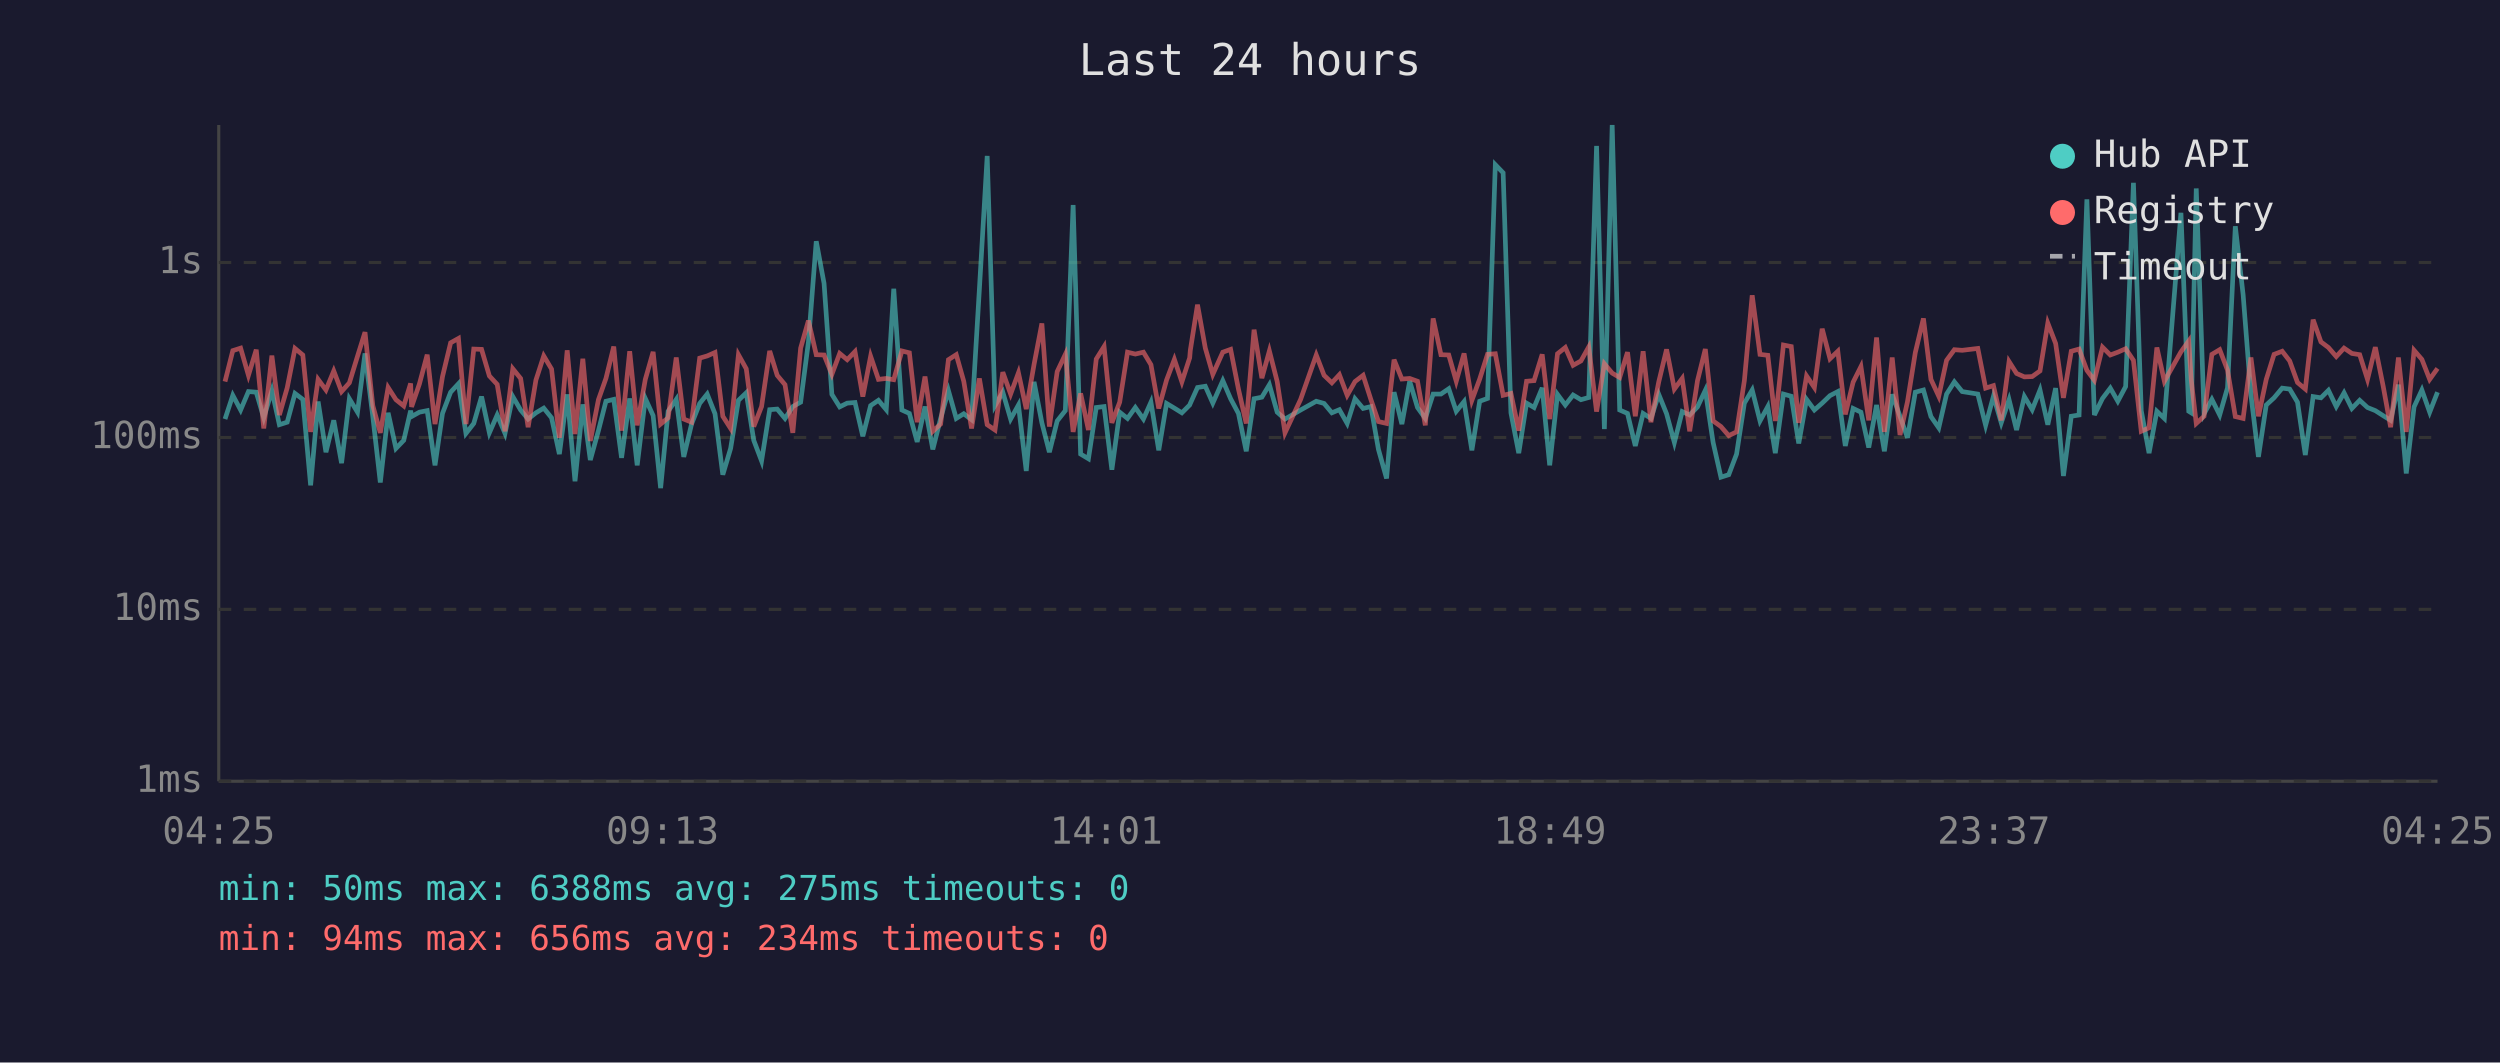
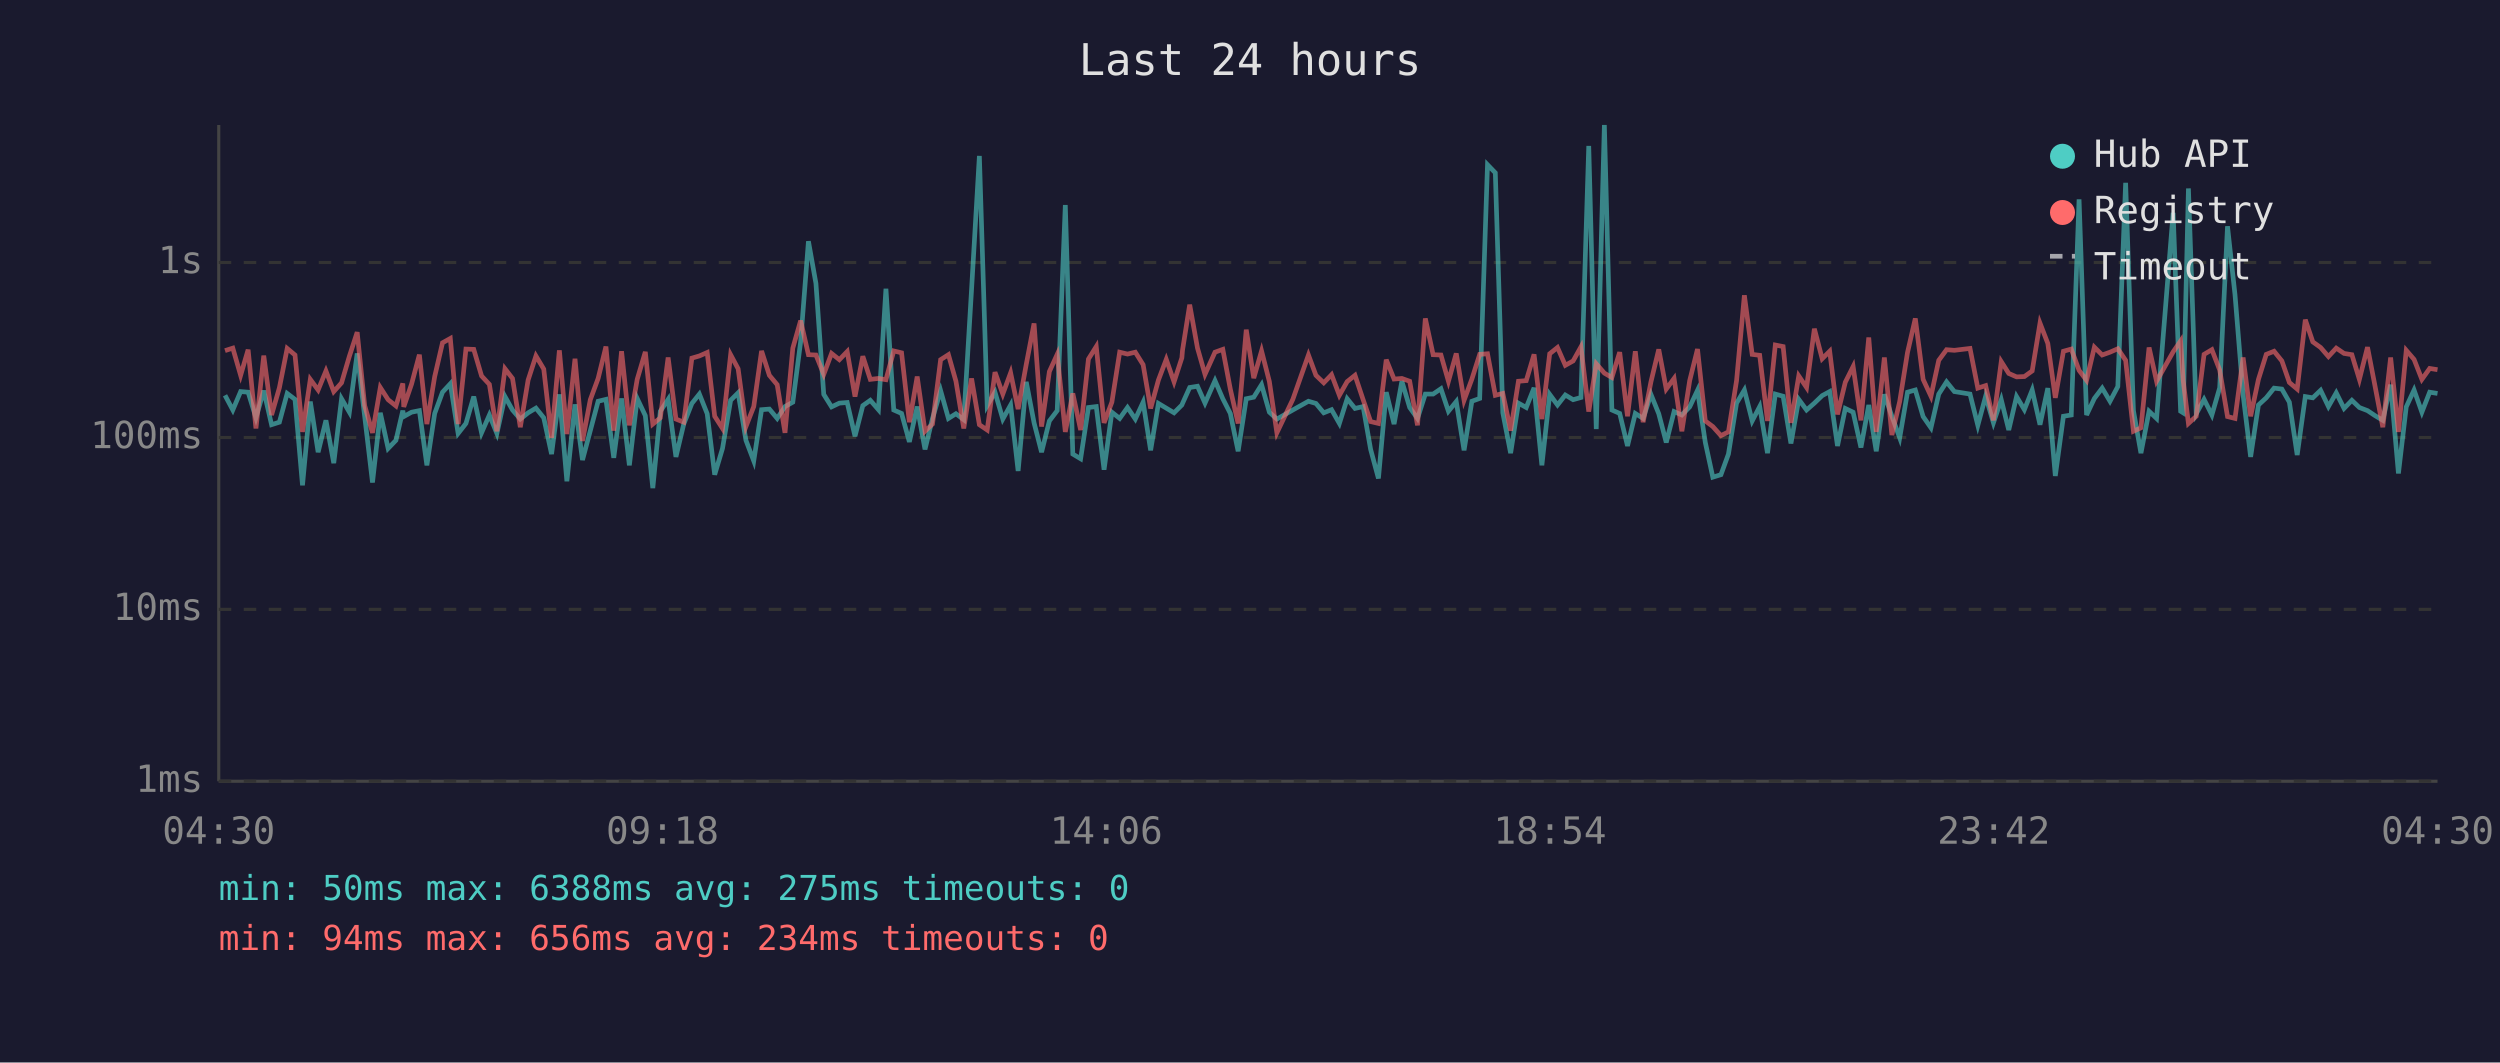
<svg xmlns="http://www.w3.org/2000/svg" viewBox="0 0 800 340" font-family="monospace" font-size="12">
  <rect width="800" height="340" fill="#1a1a2e" />
  <text x="400" y="24" fill="#e0e0e0" font-size="14" text-anchor="middle">Last 24 hours</text>
  <line x1="70" y1="40" x2="70" y2="250" stroke="#444" stroke-width="1" />
  <line x1="70" y1="250" x2="780" y2="250" stroke="#444" stroke-width="1" />
  <line x1="70" y1="250" x2="780" y2="250" stroke="#333" stroke-width="1" stroke-dasharray="4" />
  <text x="65" y="250" fill="#888" text-anchor="end" dominant-baseline="middle">1ms</text>
  <line x1="70" y1="195" x2="780" y2="195" stroke="#333" stroke-width="1" stroke-dasharray="4" />
  <text x="65" y="195" fill="#888" text-anchor="end" dominant-baseline="middle">10ms</text>
  <line x1="70" y1="140" x2="780" y2="140" stroke="#333" stroke-width="1" stroke-dasharray="4" />
  <text x="65" y="140" fill="#888" text-anchor="end" dominant-baseline="middle">100ms</text>
  <line x1="70" y1="84" x2="780" y2="84" stroke="#333" stroke-width="1" stroke-dasharray="4" />
  <text x="65" y="84" fill="#888" text-anchor="end" dominant-baseline="middle">1s</text>
-   <text x="70" y="270" fill="#888" text-anchor="middle">04:25</text>
-   <text x="212" y="270" fill="#888" text-anchor="middle">09:13</text>
-   <text x="354" y="270" fill="#888" text-anchor="middle">14:01</text>
-   <text x="496" y="270" fill="#888" text-anchor="middle">18:49</text>
-   <text x="638" y="270" fill="#888" text-anchor="middle">23:37</text>
-   <text x="780" y="270" fill="#888" text-anchor="middle">04:25</text>
-   <polyline points="72.0,134.1 74.5,126.5 77.0,131.2 79.5,125.3 82.0,125.5 84.4,133.7 87.0,125.0 89.4,135.9 91.9,135.1 94.4,125.9 96.9,127.8 99.4,155.3 101.8,128.5 104.3,144.7 106.8,134.5 109.3,148.2 111.8,127.6 114.4,131.9 116.8,113.1 119.3,133.3 121.7,154.4 124.2,132.1 126.7,143.5 129.2,140.9 131.4,131.4 131.7,133.3 134.2,131.9 136.7,131.4 139.2,148.9 141.6,132.3 144.2,125.5 146.7,122.8 149.1,138.7 151.6,135.5 154.1,126.9 156.6,138.5 159.1,132.8 161.6,138.7 164.1,126.9 166.6,131.2 169.0,134.1 171.5,132.1 174.0,130.6 176.5,133.7 179.0,145.3 181.5,126.2 184.0,154.0 186.5,129.4 188.9,147.2 191.5,137.8 193.9,128.4 196.4,127.8 198.9,146.5 201.5,127.5 203.9,148.9 206.5,127.5 209.0,133.0 211.4,156.2 213.8,131.6 216.4,127.8 218.8,146.2 221.3,135.7 223.9,129.1 226.3,126.1 228.8,132.4 231.3,151.9 233.8,143.5 236.3,128.1 238.8,125.7 241.2,140.9 243.7,147.5 246.3,131.1 248.7,130.9 251.2,133.9 253.7,130.1 256.2,128.7 258.7,109.4 261.2,77.2 263.7,90.7 266.2,126.2 268.7,130.2 271.1,129.0 273.6,128.8 276.1,139.6 278.6,129.8 281.1,128.1 283.6,131.1 286.0,92.4 288.6,131.2 291.0,132.3 293.5,141.4 296.0,130.1 298.5,143.8 301.0,133.9 303.5,125.0 306.0,133.9 308.4,132.4 310.9,134.3 313.4,92.6 315.9,49.9 318.4,129.8 320.9,125.5 323.4,134.1 325.9,129.6 328.4,150.7 330.9,122.2 333.4,135.3 335.8,144.7 338.3,134.7 340.9,131.4 343.4,65.6 345.8,145.3 348.3,146.8 350.8,130.4 353.3,130.1 355.8,150.3 358.3,131.9 360.8,133.9 363.3,130.4 365.9,134.1 368.3,128.7 370.8,144.1 373.3,129.1 375.8,130.6 378.2,132.1 380.7,129.6 380.9,129.1 383.2,124.0 385.7,123.6 388.1,129.0 391.3,121.8 393.8,127.6 396.3,132.3 398.8,144.4 401.3,127.6 403.8,127.1 406.2,123.1 408.7,131.9 411.2,134.1 416.2,131.2 421.2,128.4 423.7,129.1 426.2,132.1 428.6,131.1 431.1,135.5 433.6,127.6 436.2,130.7 438.7,130.1 441.1,143.8 443.7,153.1 446.1,125.5 448.6,135.7 451.1,122.0 453.6,130.4 456.1,133.9 458.6,126.1 461.1,126.1 463.6,124.4 466.0,131.6 468.5,128.5 471.0,144.1 473.5,128.4 476.0,127.5 478.5,52.7 481.0,55.3 483.5,132.1 486.0,145.0 488.5,129.0 490.9,130.4 493.5,124.1 495.9,148.9 498.4,126.2 500.9,129.6 503.4,126.4 505.9,127.9 508.4,127.2 510.9,46.7 513.4,137.3 515.9,40.0 518.3,131.2 520.8,132.3 523.3,142.7 525.8,132.3 528.3,133.9 530.8,126.2 533.3,132.4 535.8,141.6 538.3,131.7 540.7,132.8 543.2,130.2 545.7,124.9 548.2,141.6 550.7,152.7 553.2,151.9 555.7,145.3 558.2,129.0 560.7,124.8 563.2,134.7 565.7,130.1 568.1,145.0 570.7,126.1 573.2,126.8 575.6,141.9 578.1,127.8 580.6,131.2 583.1,129.0 585.6,126.6 588.1,125.3 590.5,142.7 593.0,130.7 595.5,131.9 598.0,143.2 600.5,129.6 603.0,144.4 605.5,126.2 608.0,133.2 610.4,140.1 612.9,125.5 615.5,124.8 617.9,133.3 620.4,136.9 622.9,126.1 625.4,122.2 627.9,125.3 632.9,126.1 635.4,136.1 637.9,126.8 640.4,135.3 642.9,127.9 645.3,137.6 647.8,126.9 650.3,131.1 652.8,124.8 655.3,135.9 657.8,124.2 660.3,152.3 662.8,133.2 665.3,132.8 667.8,63.8 670.2,132.8 672.8,127.5 675.3,124.2 677.7,128.4 680.2,123.7 682.7,58.5 685.2,131.4 687.7,145.0 690.2,131.6 692.6,133.9 697.9,68.1 700.4,131.6 701.2,132.1 702.8,60.3 705.3,132.4 707.8,127.8 710.3,132.8 712.8,124.1 715.3,72.4 717.8,94.3 720.3,126.4 722.7,146.2 725.2,129.6 727.7,127.3 730.3,124.2 732.7,124.5 735.2,128.7 737.7,145.6 740.2,126.9 742.7,127.3 745.1,124.9 747.6,130.1 750.1,125.7 752.6,130.7 755.1,128.1 757.6,130.4 760.1,131.4 762.6,133.0 765.0,134.5 767.5,123.1 770.0,151.5 772.5,130.2 775.0,124.8 777.5,131.9 780.0,125.5" fill="none" stroke="#4ecdc4" stroke-width="1.5" opacity="0.6" />
-   <polyline points="72.0,122.1 74.5,112.2 77.0,111.4 79.5,120.1 82.0,111.9 84.4,137.1 87.0,113.8 89.4,132.8 91.9,124.1 94.4,111.5 96.9,113.6 99.4,138.2 101.8,121.4 104.3,124.8 106.8,118.7 109.3,125.3 111.8,122.5 114.4,114.0 116.8,106.3 119.3,129.8 121.7,138.5 124.2,124.0 126.7,127.9 129.2,129.9 131.4,122.7 131.7,130.2 134.2,122.9 136.7,113.5 139.2,135.7 141.6,120.5 144.2,109.7 146.7,108.3 149.1,135.7 151.6,111.7 154.1,111.8 156.6,120.3 159.1,123.0 161.6,138.0 164.1,118.0 166.6,121.1 169.0,136.7 171.5,121.6 174.0,113.9 176.5,118.1 179.0,140.1 181.5,112.1 184.0,138.9 186.5,114.8 188.9,141.1 191.5,127.9 193.9,121.1 196.4,110.9 198.9,137.8 201.5,112.4 203.9,136.1 206.5,121.4 209.0,112.6 211.4,135.7 213.8,133.7 216.4,114.4 218.8,134.1 221.3,135.1 223.9,114.6 226.3,113.9 228.8,112.8 231.3,133.2 233.8,137.1 236.3,113.5 238.8,118.0 241.2,136.5 243.7,130.1 246.3,112.3 248.7,120.1 251.2,123.1 253.7,138.5 256.2,111.4 258.7,102.6 261.2,113.5 263.7,113.6 266.2,119.8 268.7,113.1 271.1,115.1 273.6,112.5 276.1,126.9 278.6,114.0 281.1,121.4 283.6,121.1 286.0,121.5 288.6,112.3 291.0,112.9 293.5,135.1 296.0,120.5 298.5,138.0 301.0,135.7 303.5,115.1 306.0,113.5 308.4,122.0 310.9,137.1 313.4,121.1 315.9,135.9 318.4,137.6 320.9,119.1 323.4,126.1 325.9,119.3 328.4,130.9 330.9,116.6 333.4,103.5 335.8,136.5 338.3,118.9 340.9,113.4 343.4,138.2 345.8,125.9 348.3,137.6 350.8,114.9 353.3,110.9 355.8,135.3 358.3,128.7 360.8,112.7 363.3,113.3 365.9,112.7 368.3,116.7 370.8,130.7 373.3,121.6 375.8,115.0 378.2,122.2 380.7,114.5 380.9,112.1 383.2,97.5 385.7,111.4 388.1,119.8 391.3,112.7 393.8,111.8 396.3,124.5 398.8,135.5 401.3,105.5 403.8,121.0 406.2,112.3 408.7,122.1 411.2,138.5 416.2,127.8 421.2,113.6 423.7,120.1 426.2,122.5 428.6,119.9 431.1,126.5 433.6,122.1 436.2,120.1 438.7,127.9 441.1,134.9 443.7,135.5 446.1,115.1 448.6,121.3 451.1,121.1 453.6,122.0 456.1,136.1 458.6,101.9 461.1,113.5 463.6,113.6 466.0,122.0 468.5,113.1 471.0,128.1 473.5,121.3 476.0,113.4 478.5,113.2 481.0,126.5 483.5,125.9 486.0,137.8 488.5,122.0 490.9,121.8 493.5,113.4 495.9,134.1 498.4,113.2 500.9,111.2 503.4,116.9 505.9,115.5 508.4,111.0 510.9,131.7 513.4,116.4 515.9,119.4 518.3,120.8 520.8,112.7 523.3,133.2 525.8,112.4 528.3,135.1 530.8,122.2 533.3,111.8 535.8,124.5 538.3,121.1 540.7,138.0 543.2,121.8 545.7,111.7 548.2,134.7 550.7,136.5 553.2,139.4 555.7,138.2 558.2,121.8 560.7,94.5 563.2,113.4 565.7,113.7 568.1,134.7 570.7,110.4 573.2,110.9 575.6,135.3 578.1,120.3 580.6,124.0 583.1,105.2 585.6,114.8 588.1,112.4 590.5,132.6 593.0,122.3 595.5,117.3 598.0,134.5 600.5,108.0 603.0,138.2 605.5,114.4 608.0,139.2 610.4,128.5 612.9,112.8 615.5,101.9 617.9,121.4 620.4,126.8 622.9,115.3 625.4,111.9 627.9,112.1 632.9,111.5 635.4,124.2 637.9,123.4 640.4,134.5 642.9,115.7 645.3,119.5 647.8,120.6 650.3,120.5 652.8,118.7 655.3,103.4 657.8,109.9 660.3,127.3 662.8,112.4 665.3,111.7 667.8,118.5 670.2,121.7 672.8,111.1 675.3,113.6 677.7,112.7 680.2,111.6 682.7,115.3 685.2,138.0 687.7,136.9 690.2,111.2 692.6,122.0 697.9,112.6 700.4,109.1 701.2,121.6 702.8,135.5 705.3,133.2 707.8,113.4 710.3,111.9 712.8,118.4 715.3,133.3 717.8,133.9 720.3,114.4 722.7,133.2 725.2,121.4 727.7,113.4 730.3,112.4 732.7,115.5 735.2,122.4 737.7,124.5 740.2,102.3 742.7,109.4 745.1,111.2 747.6,114.1 750.1,111.4 752.6,113.1 755.1,113.5 757.6,121.4 760.1,111.1 762.6,123.5 765.0,136.7 767.5,114.4 770.0,138.2 772.5,112.1 775.0,115.0 777.5,121.4 780.0,117.9" fill="none" stroke="#ff6b6b" stroke-width="1.5" opacity="0.6" />
+   <text x="70" y="270" fill="#888" text-anchor="middle">04:30</text>
+   <text x="212" y="270" fill="#888" text-anchor="middle">09:18</text>
+   <text x="354" y="270" fill="#888" text-anchor="middle">14:06</text>
+   <text x="496" y="270" fill="#888" text-anchor="middle">18:54</text>
+   <text x="638" y="270" fill="#888" text-anchor="middle">23:42</text>
+   <text x="780" y="270" fill="#888" text-anchor="middle">04:30</text>
+   <polyline points="72.0,126.5 74.5,131.2 77.0,125.3 79.4,125.5 81.9,133.7 84.4,125.0 86.9,135.9 89.4,135.1 91.9,125.9 94.4,127.8 96.8,155.3 99.3,128.5 101.8,144.7 104.3,134.5 106.8,148.2 109.3,127.6 111.8,131.9 114.3,113.1 116.7,133.3 119.2,154.4 121.7,132.1 124.2,143.5 126.7,140.9 128.9,131.4 129.2,133.3 131.7,131.9 134.2,131.4 136.6,148.9 139.1,132.3 141.6,125.5 144.1,122.8 146.6,138.7 149.1,135.5 151.6,126.9 154.1,138.5 156.6,132.8 159.0,138.7 161.6,126.9 164.0,131.2 166.5,134.1 169.0,132.1 171.5,130.6 174.0,133.7 176.5,145.3 179.0,126.2 181.4,154.0 184.0,129.4 186.4,147.2 188.9,137.8 191.4,128.4 193.9,127.8 196.4,146.5 198.9,127.5 201.4,148.9 203.9,127.5 206.5,133.0 208.9,156.2 211.3,131.6 213.8,127.8 216.3,146.2 218.8,135.7 221.4,129.1 223.8,126.1 226.3,132.4 228.7,151.9 231.2,143.5 233.8,128.1 236.2,125.7 238.7,140.9 241.2,147.5 243.7,131.1 246.2,130.9 248.7,133.9 251.2,130.1 253.7,128.7 256.2,109.4 258.7,77.2 261.1,90.7 263.6,126.2 266.1,130.2 268.6,129.0 271.1,128.8 273.6,139.6 276.1,129.8 278.5,128.1 281.1,131.1 283.5,92.4 286.0,131.2 288.5,132.3 291.0,141.4 293.5,130.1 296.0,143.8 298.4,133.9 301.0,125.0 303.5,133.9 305.9,132.4 308.4,134.3 310.9,92.6 313.4,49.9 315.9,129.8 318.4,125.5 320.9,134.1 323.4,129.6 325.8,150.7 328.4,122.2 330.9,135.3 333.3,144.7 335.8,134.7 338.3,131.4 340.9,65.6 343.3,145.3 345.8,146.8 348.3,130.4 350.8,130.1 353.3,150.3 355.8,131.9 358.3,133.9 360.8,130.4 363.3,134.1 365.8,128.7 368.2,144.1 370.7,129.1 373.2,130.6 375.7,132.1 378.2,129.6 378.4,129.1 380.7,124.0 383.2,123.6 385.6,129.0 388.8,121.8 391.3,127.6 393.7,132.3 396.2,144.4 398.8,127.6 401.2,127.1 403.7,123.1 406.2,131.9 408.6,134.1 413.7,131.2 418.7,128.4 421.1,129.1 423.6,132.1 426.1,131.1 428.6,135.5 431.1,127.6 433.6,130.7 436.2,130.1 438.6,143.8 441.1,153.1 443.6,125.5 446.1,135.7 448.6,122.0 451.1,130.4 453.6,133.9 456.1,126.1 458.6,126.1 461.1,124.4 463.5,131.6 466.0,128.5 468.5,144.1 471.0,128.4 473.5,127.5 476.0,52.7 478.5,55.3 480.9,132.1 483.4,145.0 485.9,129.0 488.4,130.4 490.9,124.1 493.4,148.9 495.9,126.2 498.4,129.6 500.9,126.4 503.4,127.9 505.9,127.2 508.4,46.7 510.8,137.3 513.4,40.0 515.8,131.2 518.3,132.3 520.8,142.7 523.3,132.3 525.8,133.9 528.3,126.2 530.8,132.4 533.2,141.6 535.7,131.7 538.2,132.8 540.7,130.2 543.2,124.9 545.7,141.6 548.1,152.7 550.7,151.9 553.1,145.3 555.7,129.0 558.2,124.8 560.7,134.7 563.1,130.1 565.6,145.0 568.1,126.1 570.6,126.8 573.1,141.9 575.6,127.8 578.1,131.2 580.6,129.0 583.1,126.6 585.5,125.3 588.0,142.7 590.5,130.7 593.0,131.9 595.5,143.2 598.0,129.6 600.4,144.4 603.0,126.2 605.4,133.2 607.9,140.1 610.4,125.5 612.9,124.8 615.4,133.3 617.9,136.9 620.4,126.1 622.9,122.2 625.4,125.3 630.4,126.1 632.9,136.1 635.4,126.8 637.9,135.3 640.4,127.9 642.8,137.6 645.3,126.9 647.8,131.1 650.3,124.8 652.8,135.9 655.3,124.2 657.7,152.3 660.3,133.2 662.8,132.8 665.3,63.8 667.7,132.8 670.2,127.5 672.7,124.2 675.2,128.4 677.7,123.7 680.2,58.5 682.7,131.4 685.1,145.0 687.7,131.6 690.1,133.9 695.4,68.1 697.8,131.6 698.6,132.1 700.3,60.3 702.8,132.4 705.3,127.8 707.8,132.8 710.3,124.1 712.8,72.4 715.2,94.3 717.8,126.4 720.2,146.2 722.7,129.6 725.2,127.3 727.7,124.2 730.2,124.5 732.6,128.7 735.1,145.6 737.7,126.9 740.1,127.3 742.6,124.9 745.1,130.1 747.6,125.7 750.1,130.7 752.6,128.1 755.0,130.4 757.6,131.4 760.0,133.0 762.5,134.5 765.0,123.1 767.5,151.5 770.0,130.2 772.5,124.8 775.0,131.9 777.5,125.5 780.0,125.9" fill="none" stroke="#4ecdc4" stroke-width="1.5" opacity="0.6" />
+   <polyline points="72.0,112.2 74.5,111.4 77.0,120.1 79.4,111.9 81.9,137.1 84.4,113.8 86.9,132.8 89.4,124.1 91.9,111.5 94.4,113.6 96.8,138.2 99.3,121.4 101.8,124.8 104.3,118.7 106.8,125.3 109.3,122.5 111.8,114.0 114.3,106.3 116.7,129.8 119.2,138.5 121.7,124.0 124.2,127.9 126.7,129.9 128.9,122.7 129.2,130.2 131.7,122.9 134.2,113.5 136.6,135.7 139.1,120.5 141.6,109.7 144.1,108.3 146.6,135.7 149.1,111.7 151.6,111.8 154.1,120.3 156.6,123.0 159.0,138.0 161.6,118.0 164.0,121.1 166.5,136.7 169.0,121.6 171.5,113.9 174.0,118.1 176.5,140.1 179.0,112.1 181.4,138.9 184.0,114.8 186.4,141.1 188.9,127.9 191.4,121.1 193.9,110.9 196.4,137.8 198.9,112.4 201.4,136.1 203.9,121.4 206.5,112.6 208.9,135.7 211.3,133.7 213.8,114.4 216.3,134.1 218.8,135.1 221.4,114.6 223.8,113.9 226.3,112.8 228.7,133.2 231.2,137.1 233.8,113.5 236.2,118.0 238.7,136.5 241.2,130.1 243.7,112.3 246.2,120.1 248.7,123.1 251.2,138.5 253.7,111.4 256.2,102.6 258.7,113.5 261.1,113.6 263.6,119.8 266.1,113.1 268.6,115.1 271.1,112.5 273.6,126.9 276.1,114.0 278.5,121.4 281.1,121.1 283.5,121.5 286.0,112.3 288.5,112.9 291.0,135.1 293.5,120.5 296.0,138.0 298.4,135.7 301.0,115.1 303.5,113.5 305.9,122.0 308.4,137.1 310.9,121.1 313.4,135.9 315.9,137.6 318.4,119.1 320.9,126.1 323.4,119.3 325.8,130.9 328.4,116.6 330.9,103.5 333.3,136.5 335.8,118.9 338.3,113.4 340.9,138.2 343.3,125.9 345.8,137.6 348.3,114.9 350.8,110.9 353.3,135.3 355.8,128.7 358.3,112.7 360.8,113.3 363.3,112.7 365.8,116.7 368.2,130.7 370.7,121.6 373.2,115.0 375.7,122.2 378.2,114.5 378.4,112.1 380.7,97.5 383.2,111.4 385.6,119.8 388.8,112.7 391.3,111.8 393.7,124.5 396.2,135.5 398.8,105.5 401.2,121.0 403.7,112.3 406.2,122.1 408.6,138.5 413.7,127.8 418.7,113.6 421.1,120.1 423.6,122.5 426.1,119.9 428.6,126.5 431.1,122.1 433.6,120.1 436.2,127.9 438.6,134.9 441.1,135.5 443.6,115.1 446.1,121.3 448.6,121.1 451.1,122.0 453.6,136.1 456.1,101.9 458.6,113.5 461.1,113.6 463.5,122.0 466.0,113.1 468.5,128.1 471.0,121.3 473.5,113.4 476.0,113.2 478.5,126.5 480.9,125.9 483.4,137.8 485.9,122.0 488.4,121.8 490.9,113.4 493.4,134.1 495.9,113.2 498.4,111.2 500.9,116.9 503.4,115.5 505.9,111.0 508.4,131.7 510.8,116.4 513.4,119.4 515.8,120.8 518.3,112.7 520.8,133.2 523.3,112.4 525.8,135.1 528.3,122.2 530.8,111.8 533.2,124.5 535.7,121.1 538.2,138.0 540.7,121.8 543.2,111.7 545.7,134.7 548.1,136.5 550.7,139.4 553.1,138.2 555.7,121.8 558.2,94.5 560.7,113.4 563.1,113.7 565.6,134.7 568.1,110.4 570.6,110.9 573.1,135.3 575.6,120.3 578.1,124.0 580.6,105.2 583.1,114.8 585.5,112.4 588.0,132.6 590.5,122.3 593.0,117.3 595.5,134.5 598.0,108.0 600.4,138.2 603.0,114.4 605.4,139.2 607.9,128.5 610.4,112.8 612.9,101.9 615.4,121.4 617.9,126.8 620.4,115.3 622.9,111.9 625.4,112.1 630.4,111.5 632.9,124.2 635.4,123.4 637.9,134.5 640.4,115.7 642.8,119.5 645.3,120.6 647.8,120.5 650.3,118.7 652.8,103.4 655.3,109.9 657.7,127.3 660.3,112.4 662.8,111.7 665.3,118.5 667.7,121.7 670.2,111.1 672.7,113.6 675.2,112.7 677.7,111.6 680.2,115.3 682.7,138.0 685.1,136.9 687.7,111.2 690.1,122.0 695.4,112.6 697.8,109.1 698.6,121.6 700.3,135.5 702.8,133.2 705.3,113.4 707.8,111.9 710.3,118.4 712.8,133.3 715.2,133.9 717.8,114.4 720.2,133.2 722.7,121.4 725.2,113.4 727.7,112.4 730.2,115.5 732.6,122.4 735.1,124.5 737.7,102.3 740.1,109.4 742.6,111.2 745.1,114.1 747.6,111.4 750.1,113.1 752.6,113.5 755.0,121.4 757.6,111.1 760.0,123.5 762.5,136.7 765.0,114.4 767.5,138.2 770.0,112.1 772.5,115.0 775.0,121.4 777.5,117.9 780.0,118.3" fill="none" stroke="#ff6b6b" stroke-width="1.5" opacity="0.6" />
  <circle cx="660" cy="50" r="4" fill="#4ecdc4" />
  <text x="670" y="50" fill="#e0e0e0" dominant-baseline="middle">Hub API</text>
  <circle cx="660" cy="68" r="4" fill="#ff6b6b" />
  <text x="670" y="68" fill="#e0e0e0" dominant-baseline="middle">Registry</text>
  <line x1="656" y1="82" x2="664" y2="82" stroke="#e0e0e0" stroke-width="1.5" stroke-dasharray="4,3" opacity="0.7" />
  <text x="670" y="86" fill="#e0e0e0" dominant-baseline="middle">Timeout</text>
  <text x="70" y="288" fill="#4ecdc4" font-size="11">min: 50ms  max: 6388ms  avg: 275ms  timeouts: 0</text>
  <text x="70" y="304" fill="#ff6b6b" font-size="11">min: 94ms  max: 656ms  avg: 234ms  timeouts: 0</text>
</svg>
